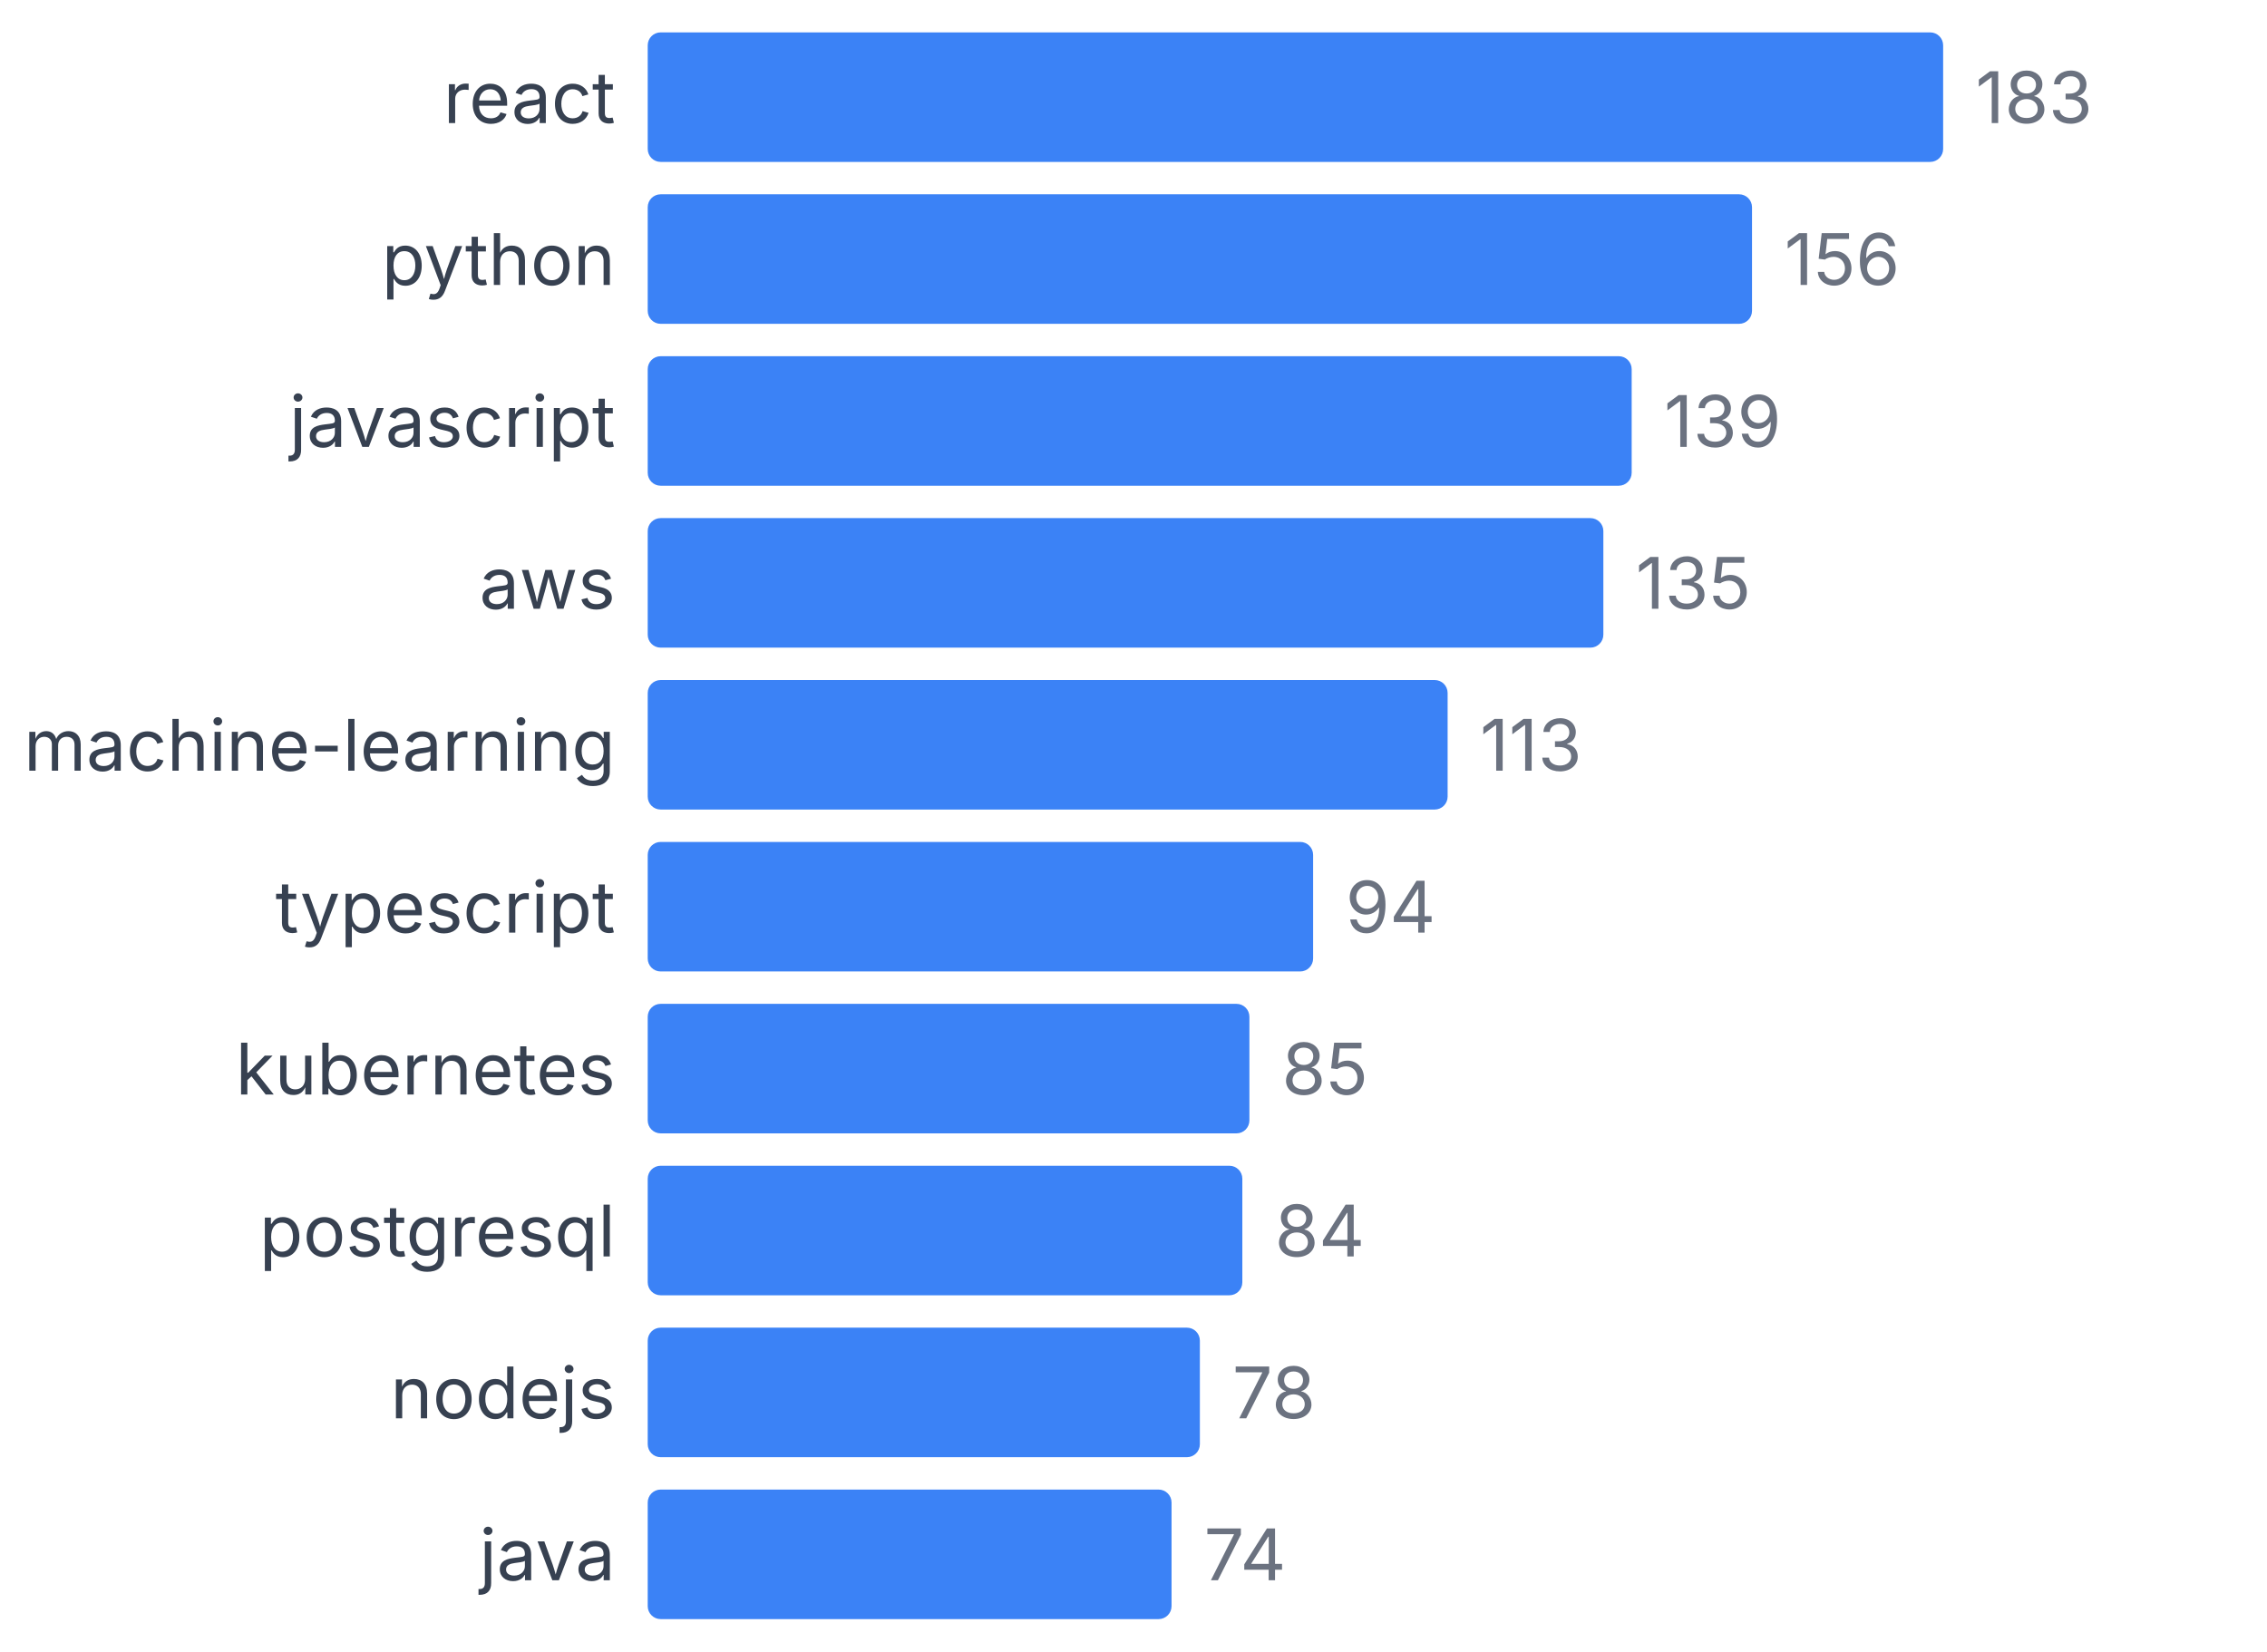
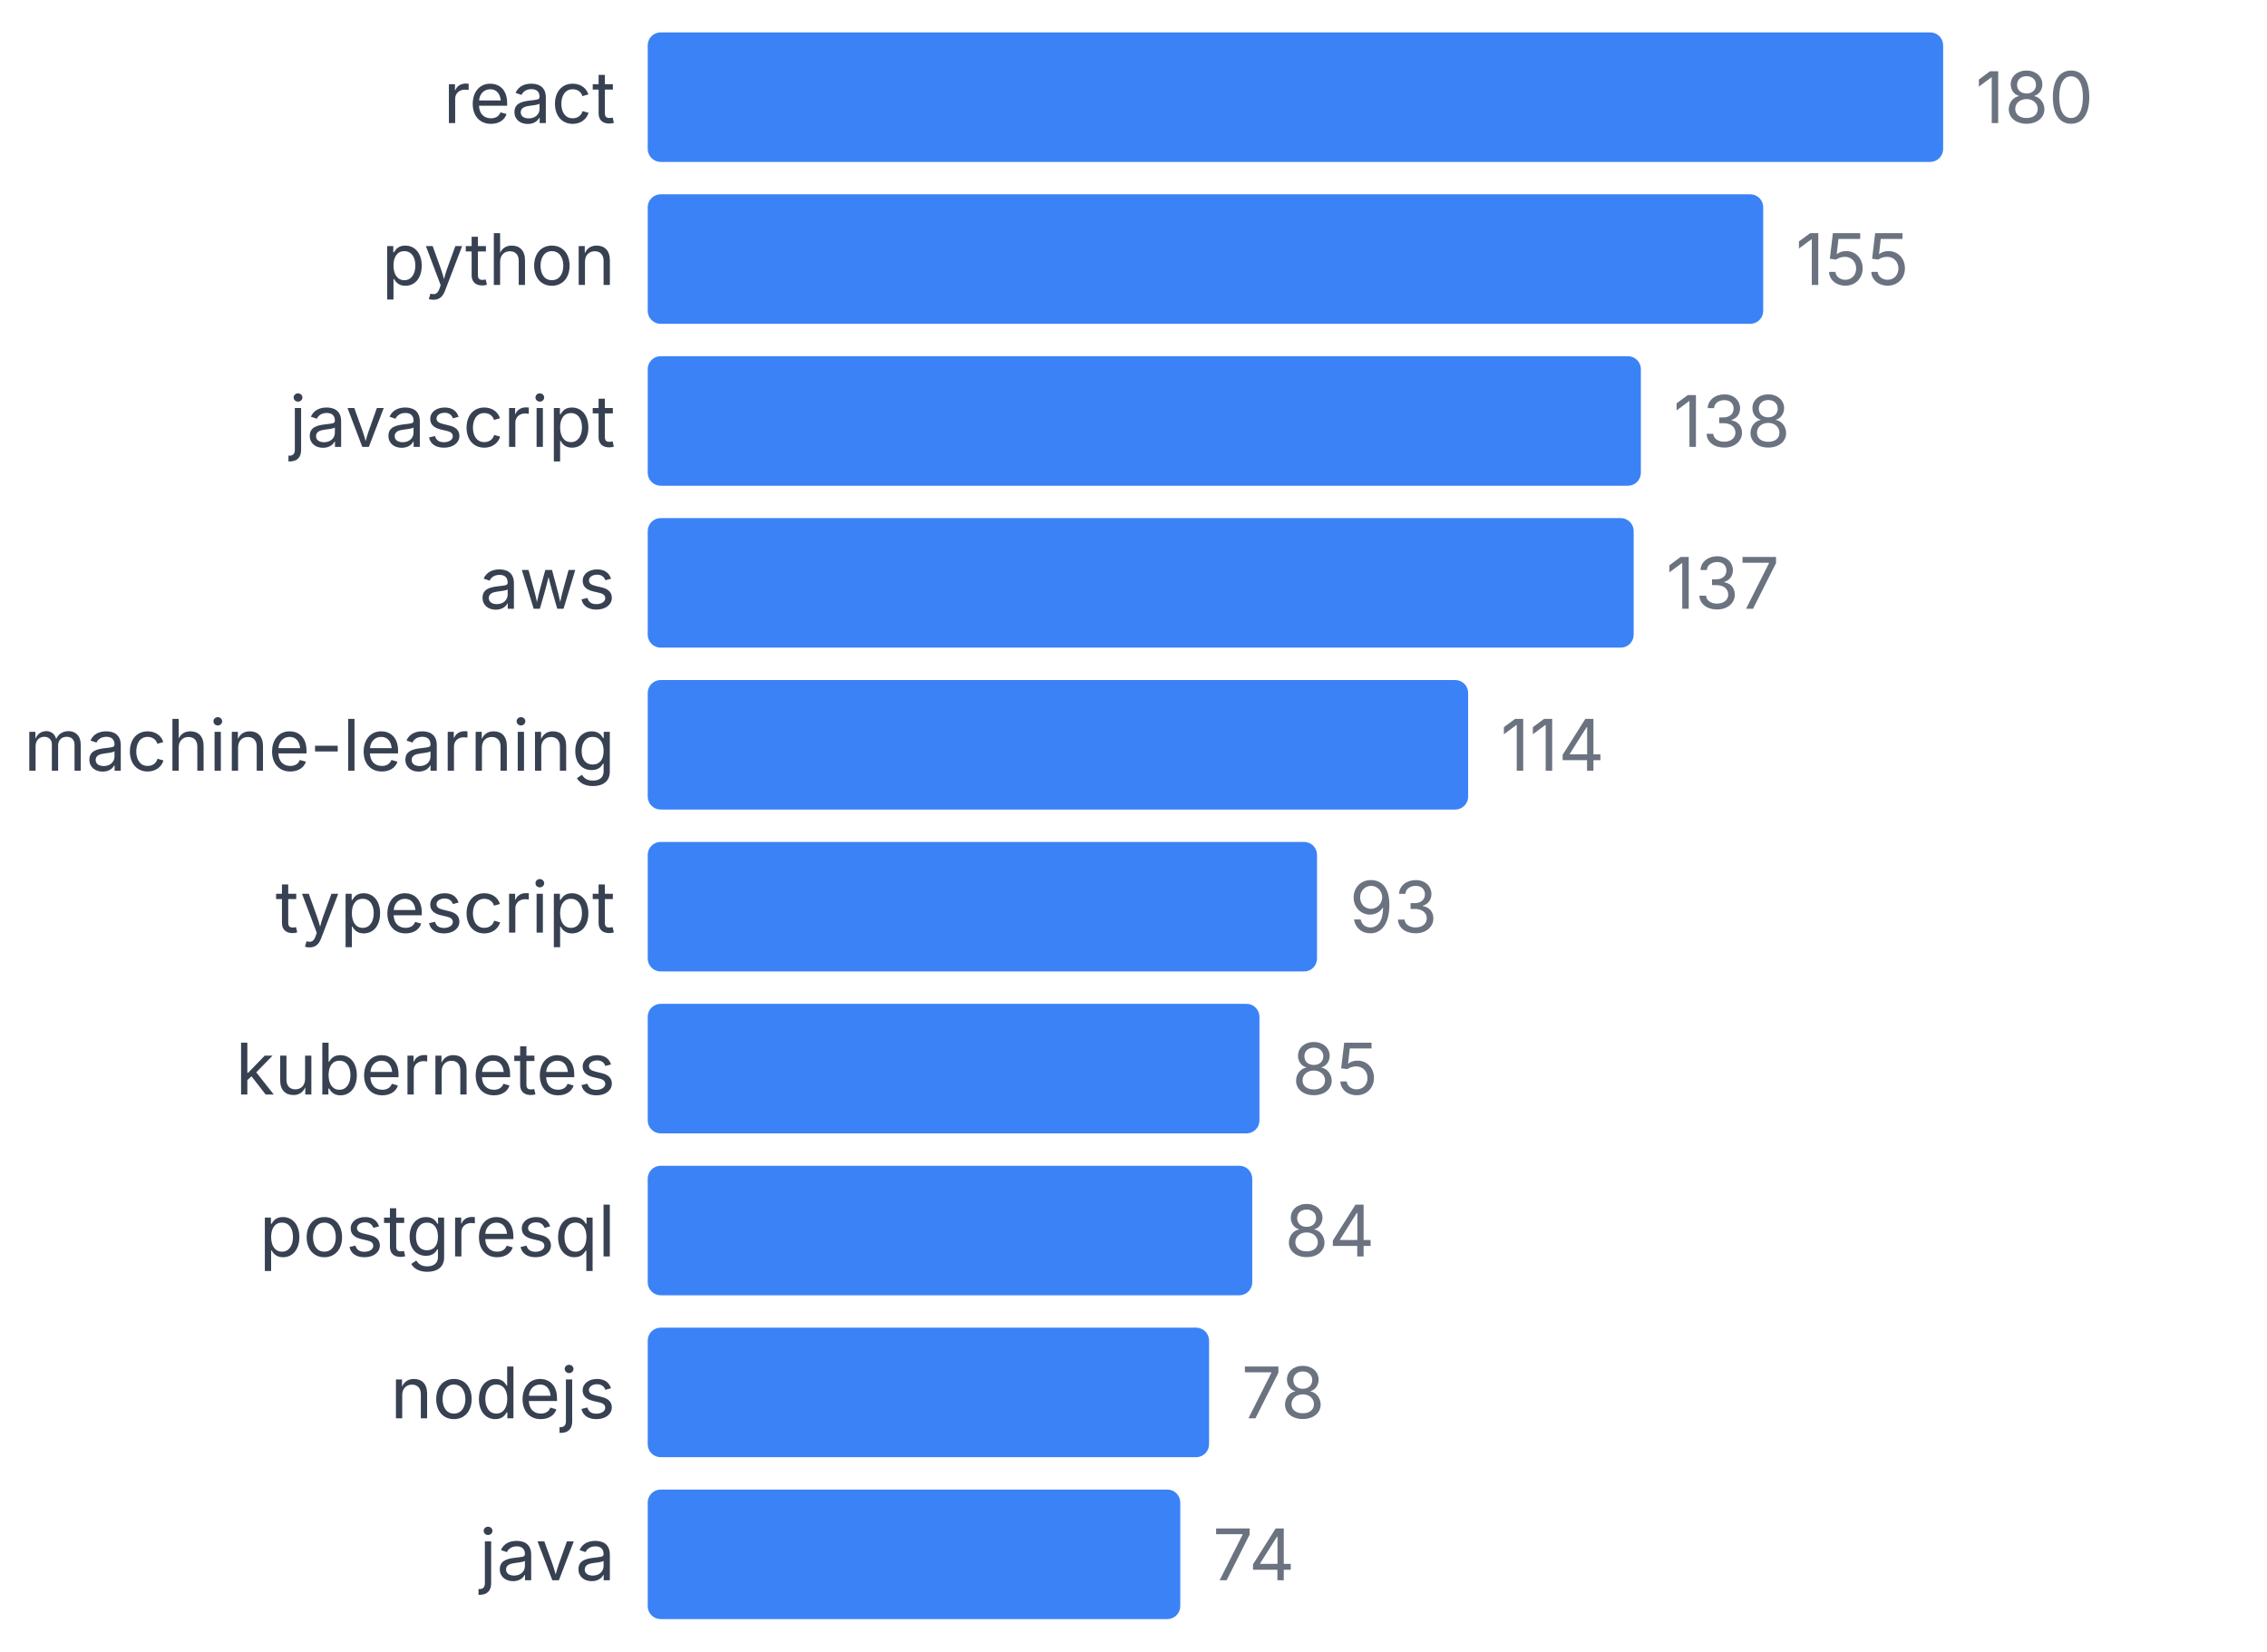
<svg xmlns="http://www.w3.org/2000/svg" width="350" height="255" viewBox="0 0 350 255">
  <style>
    text { font-family: system-ui, -apple-system, sans-serif; }
  </style>
  <text x="95" y="19" text-anchor="end" font-size="11" fill="#374151">react</text>
  <rect x="100" y="5" width="200" height="20" fill="#3b82f6" rx="2" />
-   <text x="305" y="19" font-size="11" fill="#6b7280">183</text>
+   <text x="305" y="19" font-size="11" fill="#6b7280">180</text>
  <text x="95" y="44" text-anchor="end" font-size="11" fill="#374151">python</text>
-   <rect x="100" y="30" width="170.492" height="20" fill="#3b82f6" rx="2" />
-   <text x="275.492" y="44" font-size="11" fill="#6b7280">156</text>
+   <rect x="100" y="30" width="172.222" height="20" fill="#3b82f6" rx="2" />
+   <text x="277.222" y="44" font-size="11" fill="#6b7280">155</text>
  <text x="95" y="69" text-anchor="end" font-size="11" fill="#374151">javascript</text>
-   <rect x="100" y="55" width="151.913" height="20" fill="#3b82f6" rx="2" />
-   <text x="256.913" y="69" font-size="11" fill="#6b7280">139</text>
+   <rect x="100" y="55" width="153.333" height="20" fill="#3b82f6" rx="2" />
+   <text x="258.333" y="69" font-size="11" fill="#6b7280">138</text>
  <text x="95" y="94" text-anchor="end" font-size="11" fill="#374151">aws</text>
-   <rect x="100" y="80" width="147.541" height="20" fill="#3b82f6" rx="2" />
-   <text x="252.541" y="94" font-size="11" fill="#6b7280">135</text>
+   <rect x="100" y="80" width="152.222" height="20" fill="#3b82f6" rx="2" />
+   <text x="257.222" y="94" font-size="11" fill="#6b7280">137</text>
  <text x="95" y="119" text-anchor="end" font-size="11" fill="#374151">machine-learning</text>
-   <rect x="100" y="105" width="123.497" height="20" fill="#3b82f6" rx="2" />
-   <text x="228.497" y="119" font-size="11" fill="#6b7280">113</text>
+   <rect x="100" y="105" width="126.667" height="20" fill="#3b82f6" rx="2" />
+   <text x="231.667" y="119" font-size="11" fill="#6b7280">114</text>
  <text x="95" y="144" text-anchor="end" font-size="11" fill="#374151">typescript</text>
-   <rect x="100" y="130" width="102.732" height="20" fill="#3b82f6" rx="2" />
-   <text x="207.732" y="144" font-size="11" fill="#6b7280">94</text>
+   <rect x="100" y="130" width="103.333" height="20" fill="#3b82f6" rx="2" />
+   <text x="208.333" y="144" font-size="11" fill="#6b7280">93</text>
  <text x="95" y="169" text-anchor="end" font-size="11" fill="#374151">kubernetes</text>
-   <rect x="100" y="155" width="92.896" height="20" fill="#3b82f6" rx="2" />
-   <text x="197.896" y="169" font-size="11" fill="#6b7280">85</text>
+   <rect x="100" y="155" width="94.444" height="20" fill="#3b82f6" rx="2" />
+   <text x="199.444" y="169" font-size="11" fill="#6b7280">85</text>
  <text x="95" y="194" text-anchor="end" font-size="11" fill="#374151">postgresql</text>
-   <rect x="100" y="180" width="91.803" height="20" fill="#3b82f6" rx="2" />
-   <text x="196.803" y="194" font-size="11" fill="#6b7280">84</text>
+   <rect x="100" y="180" width="93.333" height="20" fill="#3b82f6" rx="2" />
+   <text x="198.333" y="194" font-size="11" fill="#6b7280">84</text>
  <text x="95" y="219" text-anchor="end" font-size="11" fill="#374151">nodejs</text>
-   <rect x="100" y="205" width="85.246" height="20" fill="#3b82f6" rx="2" />
-   <text x="190.246" y="219" font-size="11" fill="#6b7280">78</text>
+   <rect x="100" y="205" width="86.667" height="20" fill="#3b82f6" rx="2" />
+   <text x="191.667" y="219" font-size="11" fill="#6b7280">78</text>
  <text x="95" y="244" text-anchor="end" font-size="11" fill="#374151">java</text>
-   <rect x="100" y="230" width="80.874" height="20" fill="#3b82f6" rx="2" />
-   <text x="185.874" y="244" font-size="11" fill="#6b7280">74</text>
+   <rect x="100" y="230" width="82.222" height="20" fill="#3b82f6" rx="2" />
+   <text x="187.222" y="244" font-size="11" fill="#6b7280">74</text>
</svg>
